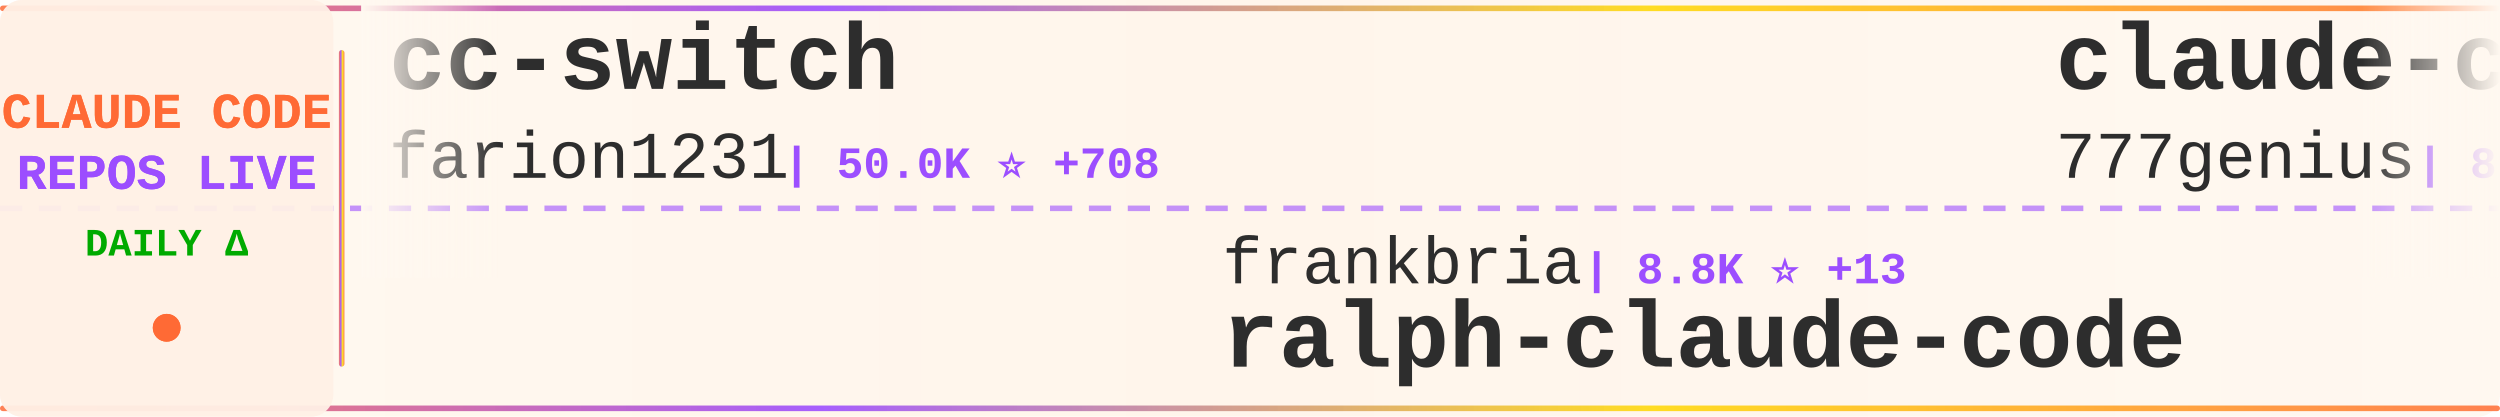
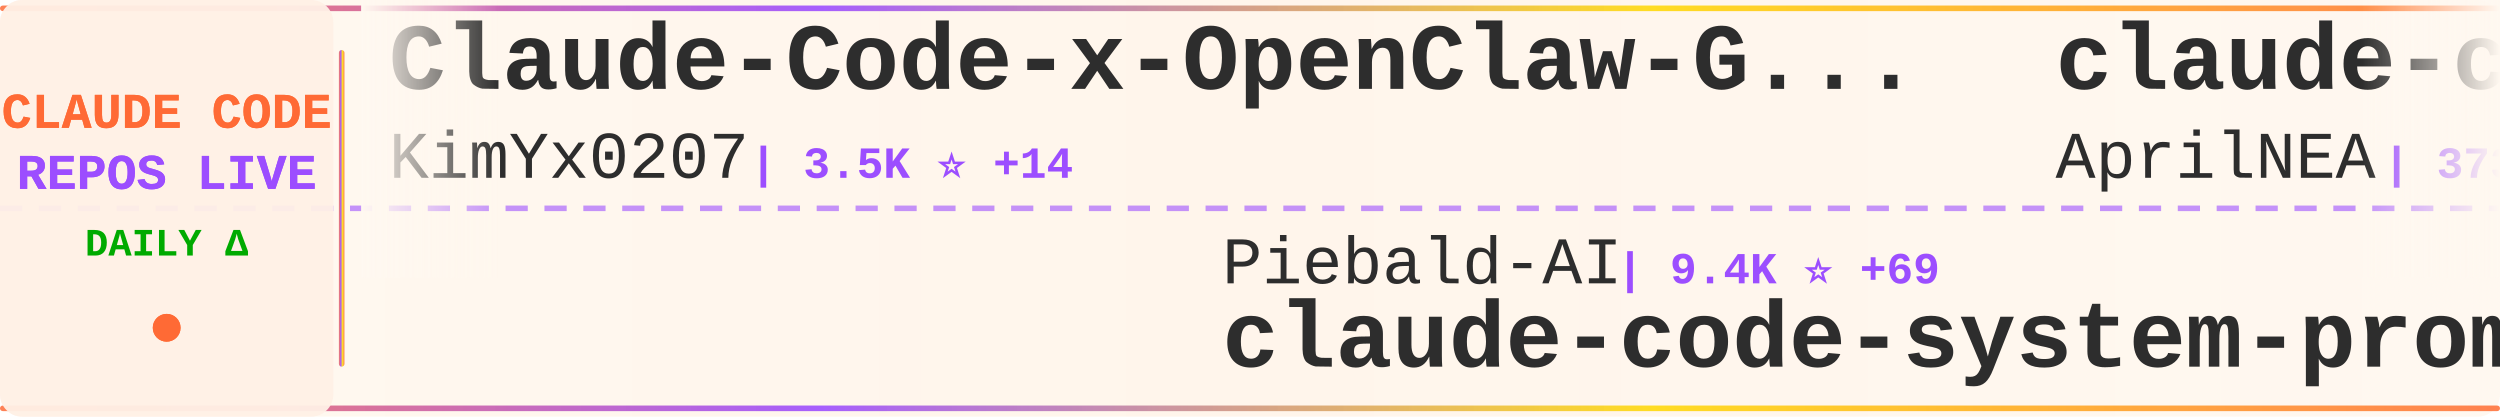
<svg xmlns="http://www.w3.org/2000/svg" width="900" height="150">
  <defs>
    <linearGradient id="tickerBg" x1="0%" y1="0%" x2="100%" y2="0%">
      <stop offset="0%" style="stop-color:#fff8f0;stop-opacity:0.98" />
      <stop offset="50%" style="stop-color:#fff5eb;stop-opacity:1" />
      <stop offset="100%" style="stop-color:#fff8f0;stop-opacity:0.98" />
    </linearGradient>
    <linearGradient id="borderGrad" x1="0%" y1="0%" x2="100%" y2="0%">
      <stop offset="0%" style="stop-color:#FF6B35;stop-opacity:0.85">
        <animate attributeName="stop-opacity" values="0.85;1;0.85" dur="2s" repeatCount="indefinite" />
      </stop>
      <stop offset="33%" style="stop-color:#9C4EFF;stop-opacity:0.9">
        <animate attributeName="stop-opacity" values="0.9;1;0.9" dur="2.2s" repeatCount="indefinite" />
      </stop>
      <stop offset="66%" style="stop-color:#FFD700;stop-opacity:0.85">
        <animate attributeName="stop-opacity" values="0.85;1;0.85" dur="1.8s" repeatCount="indefinite" />
      </stop>
      <stop offset="100%" style="stop-color:#FF6B35;stop-opacity:0.85">
        <animate attributeName="stop-opacity" values="0.85;1;0.85" dur="2s" repeatCount="indefinite" />
      </stop>
    </linearGradient>
    <filter id="textGlow">
      <feGaussianBlur stdDeviation="0.15" result="coloredBlur" />
      <feMerge>
        <feMergeNode in="coloredBlur" />
        <feMergeNode in="SourceGraphic" />
      </feMerge>
    </filter>
    <filter id="metricGlow">
      <feGaussianBlur stdDeviation="0.2" result="coloredBlur" />
      <feMerge>
        <feMergeNode in="coloredBlur" />
        <feMergeNode in="SourceGraphic" />
      </feMerge>
    </filter>
    <linearGradient id="leftFade" x1="0%" y1="0%" x2="100%" y2="0%">
      <stop offset="0%" style="stop-color:#fff8f0;stop-opacity:1" />
      <stop offset="100%" style="stop-color:#fff8f0;stop-opacity:0" />
    </linearGradient>
    <linearGradient id="rightFade" x1="0%" y1="0%" x2="100%" y2="0%">
      <stop offset="0%" style="stop-color:#fff8f0;stop-opacity:0" />
      <stop offset="100%" style="stop-color:#fff8f0;stop-opacity:1" />
    </linearGradient>
  </defs>
  <rect width="900" height="150" fill="url(#tickerBg)" rx="8" />
  <rect x="0" y="2" width="900" height="2" fill="url(#borderGrad)" rx="1" />
  <rect x="0" y="146" width="900" height="2" fill="url(#borderGrad)" rx="1" />
  <line x1="0" y1="75" x2="900" y2="75" stroke="#9C4EFF" stroke-width="2" stroke-dasharray="8 6" opacity="0.6" />
  <rect x="0" y="0" width="120" height="150" fill="#fff0e6" opacity="0.95" rx="8" />
  <text x="60" y="46" font-family="'Courier New', monospace" font-size="18" font-weight="bold" fill="#FF6B35" text-anchor="middle" filter="url(#textGlow)">
    CLAUDE CODE
  </text>
  <text x="60" y="68" font-family="'Courier New', monospace" font-size="18" font-weight="bold" fill="#9C4EFF" text-anchor="middle" filter="url(#textGlow)">
    REPOS LIVE
  </text>
  <text x="60" y="92" font-family="'Courier New', monospace" font-size="14" font-weight="bold" fill="#00aa00" text-anchor="middle">
    DAILY Δ
  </text>
  <circle cx="60" cy="118" r="5" fill="#FF6B35" filter="url(#metricGlow)">
    <animate attributeName="r" values="4;6;4" dur="1.5s" repeatCount="indefinite" />
    <animate attributeName="opacity" values="0.6;1;0.6" dur="1.5s" repeatCount="indefinite" />
  </circle>
  <rect x="122" y="18" width="2" height="114" fill="url(#borderGrad)" rx="1" />
  <clipPath id="tickerClip">
    <rect x="130" y="0" width="770" height="150" />
  </clipPath>
  <g clip-path="url(#tickerClip)">
    <g id="tickerItems">
      <animateTransform attributeName="transform" attributeType="XML" type="translate" from="0 0" to="-3000 0" dur="54s" repeatCount="indefinite" />
      <g transform="translate(0, 0)">
-         <text x="140" y="32" font-family="'Courier New', monospace" font-size="34" font-weight="bold" fill="#2d2d2d">cc-switch</text>
-         <text x="140" y="64" font-family="'Courier New', monospace" font-size="24" font-weight="normal" fill="#2d2d2d" opacity="1.0">farion1231</text>
-         <text x="282" y="64" font-family="'Courier New', monospace" font-size="16" font-weight="bold" fill="#9C4EFF"> | 50.0K ⭐ +708</text>
+         <text x="140" y="32" font-family="'Courier New', monospace" font-size="34" font-weight="bold" fill="#2d2d2d">Claude-Code-x-OpenClaw-G...</text>
+         <text x="140" y="64" font-family="'Courier New', monospace" font-size="24" font-weight="normal" fill="#2d2d2d" opacity="1.0">KimYx0207</text>
+         <text x="270" y="64" font-family="'Courier New', monospace" font-size="16" font-weight="bold" fill="#9C4EFF"> | 3.5K ⭐ +14</text>
      </g>
      <g transform="translate(300, 0)">
-         <text x="140" y="102" font-family="'Courier New', monospace" font-size="24" font-weight="normal" fill="#2d2d2d" opacity="1.0">frankbria</text>
-         <text x="270" y="102" font-family="'Courier New', monospace" font-size="16" font-weight="bold" fill="#9C4EFF"> | 8.8K ⭐ +13</text>
-         <text x="140" y="132" font-family="'Courier New', monospace" font-size="34" font-weight="bold" fill="#2d2d2d">ralph-claude-code</text>
+         <text x="140" y="102" font-family="'Courier New', monospace" font-size="24" font-weight="normal" fill="#2d2d2d" opacity="1.0">Piebald-AI</text>
+         <text x="282" y="102" font-family="'Courier New', monospace" font-size="16" font-weight="bold" fill="#9C4EFF"> | 9.4K ⭐ +69</text>
+         <text x="140" y="132" font-family="'Courier New', monospace" font-size="34" font-weight="bold" fill="#2d2d2d">claude-code-system-promp...</text>
      </g>
      <g transform="translate(600, 0)">
-         <text x="140" y="32" font-family="'Courier New', monospace" font-size="34" font-weight="bold" fill="#2d2d2d">claude-code-source-code</text>
-         <text x="140" y="64" font-family="'Courier New', monospace" font-size="24" font-weight="normal" fill="#2d2d2d" opacity="1.0">777genius</text>
-         <text x="270" y="64" font-family="'Courier New', monospace" font-size="16" font-weight="bold" fill="#9C4EFF"> | 899 ⭐ +1</text>
+         <text x="140" y="32" font-family="'Courier New', monospace" font-size="34" font-weight="bold" fill="#2d2d2d">claude-code-source</text>
+         <text x="140" y="64" font-family="'Courier New', monospace" font-size="24" font-weight="normal" fill="#2d2d2d" opacity="1.0">AprilNEA</text>
+         <text x="258" y="64" font-family="'Courier New', monospace" font-size="16" font-weight="bold" fill="#9C4EFF"> | 373 ⭐ +1</text>
      </g>
      <g transform="translate(900, 0)">
-         <text x="140" y="102" font-family="'Courier New', monospace" font-size="24" font-weight="normal" fill="#2d2d2d" opacity="1.0">fuergaosi233</text>
-         <text x="306" y="102" font-family="'Courier New', monospace" font-size="16" font-weight="bold" fill="#9C4EFF"> | 2.5K ⭐ +7</text>
-         <text x="140" y="132" font-family="'Courier New', monospace" font-size="34" font-weight="bold" fill="#2d2d2d">claude-code-proxy</text>
+         <text x="140" y="102" font-family="'Courier New', monospace" font-size="24" font-weight="normal" fill="#2d2d2d" opacity="1.0">Cranot</text>
+         <text x="234" y="102" font-family="'Courier New', monospace" font-size="16" font-weight="bold" fill="#9C4EFF"> | 2.6K ⭐ +1</text>
+         <text x="140" y="132" font-family="'Courier New', monospace" font-size="34" font-weight="bold" fill="#2d2d2d">claude-code-guide</text>
      </g>
      <g transform="translate(1200, 0)">
-         <text x="140" y="32" font-family="'Courier New', monospace" font-size="34" font-weight="bold" fill="#2d2d2d">claude_code_src</text>
-         <text x="140" y="64" font-family="'Courier New', monospace" font-size="24" font-weight="normal" fill="#2d2d2d" opacity="1.0">ponponon</text>
-         <text x="258" y="64" font-family="'Courier New', monospace" font-size="16" font-weight="bold" fill="#9C4EFF"> | 2.2K ⭐ +3</text>
+         <text x="140" y="32" font-family="'Courier New', monospace" font-size="34" font-weight="bold" fill="#2d2d2d">ralph</text>
+         <text x="140" y="64" font-family="'Courier New', monospace" font-size="24" font-weight="normal" fill="#2d2d2d" opacity="1.0">snarktank</text>
+         <text x="270" y="64" font-family="'Courier New', monospace" font-size="16" font-weight="bold" fill="#9C4EFF"> | 17.7K ⭐ +72</text>
      </g>
      <g transform="translate(1500, 0)">
-         <text x="140" y="102" font-family="'Courier New', monospace" font-size="24" font-weight="normal" fill="#2d2d2d" opacity="1.0">OneRedOak</text>
-         <text x="270" y="102" font-family="'Courier New', monospace" font-size="16" font-weight="bold" fill="#9C4EFF"> | 3.8K ⭐ +1</text>
-         <text x="140" y="132" font-family="'Courier New', monospace" font-size="34" font-weight="bold" fill="#2d2d2d">claude-code-workflows</text>
+         <text x="140" y="102" font-family="'Courier New', monospace" font-size="24" font-weight="normal" fill="#2d2d2d" opacity="1.0">zstmfhy</text>
+         <text x="246" y="102" font-family="'Courier New', monospace" font-size="16" font-weight="bold" fill="#9C4EFF"> | 190 ⭐</text>
+         <text x="140" y="132" font-family="'Courier New', monospace" font-size="34" font-weight="bold" fill="#2d2d2d">Claude-code</text>
      </g>
      <g transform="translate(1800, 0)">
-         <text x="140" y="32" font-family="'Courier New', monospace" font-size="34" font-weight="bold" fill="#2d2d2d">claude-code-guide</text>
-         <text x="140" y="64" font-family="'Courier New', monospace" font-size="24" font-weight="normal" fill="#2d2d2d" opacity="1.0">zebbern</text>
-         <text x="246" y="64" font-family="'Courier New', monospace" font-size="16" font-weight="bold" fill="#9C4EFF"> | 4.0K ⭐ +10</text>
+         <text x="140" y="32" font-family="'Courier New', monospace" font-size="34" font-weight="bold" fill="#2d2d2d">claude-code-ultimate-gui...</text>
+         <text x="140" y="64" font-family="'Courier New', monospace" font-size="24" font-weight="normal" fill="#2d2d2d" opacity="1.0">FlorianBruniaux</text>
+         <text x="342" y="64" font-family="'Courier New', monospace" font-size="16" font-weight="bold" fill="#9C4EFF"> | 3.9K ⭐ +31</text>
      </g>
      <g transform="translate(2100, 0)">
-         <text x="140" y="102" font-family="'Courier New', monospace" font-size="24" font-weight="normal" fill="#2d2d2d" opacity="1.0">anthropics</text>
-         <text x="282" y="102" font-family="'Courier New', monospace" font-size="16" font-weight="bold" fill="#9C4EFF"> | 799 ⭐ +1</text>
-         <text x="140" y="132" font-family="'Courier New', monospace" font-size="34" font-weight="bold" fill="#2d2d2d">claude-code-base-action</text>
-       </g>
-       <g transform="translate(2400, 0)">
-         <text x="140" y="32" font-family="'Courier New', monospace" font-size="34" font-weight="bold" fill="#2d2d2d">claude-task-master</text>
-         <text x="140" y="64" font-family="'Courier New', monospace" font-size="24" font-weight="normal" fill="#2d2d2d" opacity="1.0">eyaltoledano</text>
-         <text x="306" y="64" font-family="'Courier New', monospace" font-size="16" font-weight="bold" fill="#9C4EFF"> | 26.8K ⭐ +57</text>
-       </g>
-       <g transform="translate(2700, 0)">
        <text x="140" y="102" font-family="'Courier New', monospace" font-size="24" font-weight="normal" fill="#2d2d2d" opacity="1.0">ghuntley</text>
        <text x="258" y="102" font-family="'Courier New', monospace" font-size="16" font-weight="bold" fill="#9C4EFF"> | 974 ⭐</text>
        <text x="140" y="132" font-family="'Courier New', monospace" font-size="34" font-weight="bold" fill="#2d2d2d">claude-code-source-code-...</text>
      </g>
+       <g transform="translate(2400, 0)">
+         <text x="140" y="32" font-family="'Courier New', monospace" font-size="34" font-weight="bold" fill="#2d2d2d">claude-code-cli</text>
+         <text x="140" y="64" font-family="'Courier New', monospace" font-size="24" font-weight="normal" fill="#2d2d2d" opacity="1.0">huangserva</text>
+         <text x="282" y="64" font-family="'Courier New', monospace" font-size="16" font-weight="bold" fill="#9C4EFF"> | 562 ⭐ +2</text>
+       </g>
+       <g transform="translate(2700, 0)">
+         <text x="140" y="102" font-family="'Courier New', monospace" font-size="24" font-weight="normal" fill="#2d2d2d" opacity="1.0">AICoderTudou</text>
+         <text x="306" y="102" font-family="'Courier New', monospace" font-size="16" font-weight="bold" fill="#9C4EFF"> | 494 ⭐ +1</text>
+         <text x="140" y="132" font-family="'Courier New', monospace" font-size="34" font-weight="bold" fill="#2d2d2d">claude-code-tudou</text>
+       </g>
      <g transform="translate(3000, 0)">
-         <text x="140" y="32" font-family="'Courier New', monospace" font-size="34" font-weight="bold" fill="#2d2d2d">cc-switch</text>
-         <text x="140" y="64" font-family="'Courier New', monospace" font-size="24" font-weight="normal" fill="#2d2d2d" opacity="1.0">farion1231</text>
-         <text x="282" y="64" font-family="'Courier New', monospace" font-size="16" font-weight="bold" fill="#9C4EFF"> | 50.0K ⭐ +708</text>
+         <text x="140" y="32" font-family="'Courier New', monospace" font-size="34" font-weight="bold" fill="#2d2d2d">Claude-Code-x-OpenClaw-G...</text>
+         <text x="140" y="64" font-family="'Courier New', monospace" font-size="24" font-weight="normal" fill="#2d2d2d" opacity="1.0">KimYx0207</text>
+         <text x="270" y="64" font-family="'Courier New', monospace" font-size="16" font-weight="bold" fill="#9C4EFF"> | 3.5K ⭐ +14</text>
      </g>
      <g transform="translate(3300, 0)">
-         <text x="140" y="102" font-family="'Courier New', monospace" font-size="24" font-weight="normal" fill="#2d2d2d" opacity="1.0">frankbria</text>
-         <text x="270" y="102" font-family="'Courier New', monospace" font-size="16" font-weight="bold" fill="#9C4EFF"> | 8.8K ⭐ +13</text>
-         <text x="140" y="132" font-family="'Courier New', monospace" font-size="34" font-weight="bold" fill="#2d2d2d">ralph-claude-code</text>
+         <text x="140" y="102" font-family="'Courier New', monospace" font-size="24" font-weight="normal" fill="#2d2d2d" opacity="1.0">Piebald-AI</text>
+         <text x="282" y="102" font-family="'Courier New', monospace" font-size="16" font-weight="bold" fill="#9C4EFF"> | 9.4K ⭐ +69</text>
+         <text x="140" y="132" font-family="'Courier New', monospace" font-size="34" font-weight="bold" fill="#2d2d2d">claude-code-system-promp...</text>
      </g>
      <g transform="translate(3600, 0)">
-         <text x="140" y="32" font-family="'Courier New', monospace" font-size="34" font-weight="bold" fill="#2d2d2d">claude-code-source-code</text>
-         <text x="140" y="64" font-family="'Courier New', monospace" font-size="24" font-weight="normal" fill="#2d2d2d" opacity="1.0">777genius</text>
-         <text x="270" y="64" font-family="'Courier New', monospace" font-size="16" font-weight="bold" fill="#9C4EFF"> | 899 ⭐ +1</text>
+         <text x="140" y="32" font-family="'Courier New', monospace" font-size="34" font-weight="bold" fill="#2d2d2d">claude-code-source</text>
+         <text x="140" y="64" font-family="'Courier New', monospace" font-size="24" font-weight="normal" fill="#2d2d2d" opacity="1.0">AprilNEA</text>
+         <text x="258" y="64" font-family="'Courier New', monospace" font-size="16" font-weight="bold" fill="#9C4EFF"> | 373 ⭐ +1</text>
      </g>
      <g transform="translate(3900, 0)">
-         <text x="140" y="102" font-family="'Courier New', monospace" font-size="24" font-weight="normal" fill="#2d2d2d" opacity="1.0">fuergaosi233</text>
-         <text x="306" y="102" font-family="'Courier New', monospace" font-size="16" font-weight="bold" fill="#9C4EFF"> | 2.5K ⭐ +7</text>
-         <text x="140" y="132" font-family="'Courier New', monospace" font-size="34" font-weight="bold" fill="#2d2d2d">claude-code-proxy</text>
+         <text x="140" y="102" font-family="'Courier New', monospace" font-size="24" font-weight="normal" fill="#2d2d2d" opacity="1.0">Cranot</text>
+         <text x="234" y="102" font-family="'Courier New', monospace" font-size="16" font-weight="bold" fill="#9C4EFF"> | 2.6K ⭐ +1</text>
+         <text x="140" y="132" font-family="'Courier New', monospace" font-size="34" font-weight="bold" fill="#2d2d2d">claude-code-guide</text>
      </g>
    </g>
  </g>
  <rect x="130" y="0" width="50" height="100" fill="url(#leftFade)" />
  <rect x="850" y="0" width="50" height="100" fill="url(#rightFade)" />
</svg>
